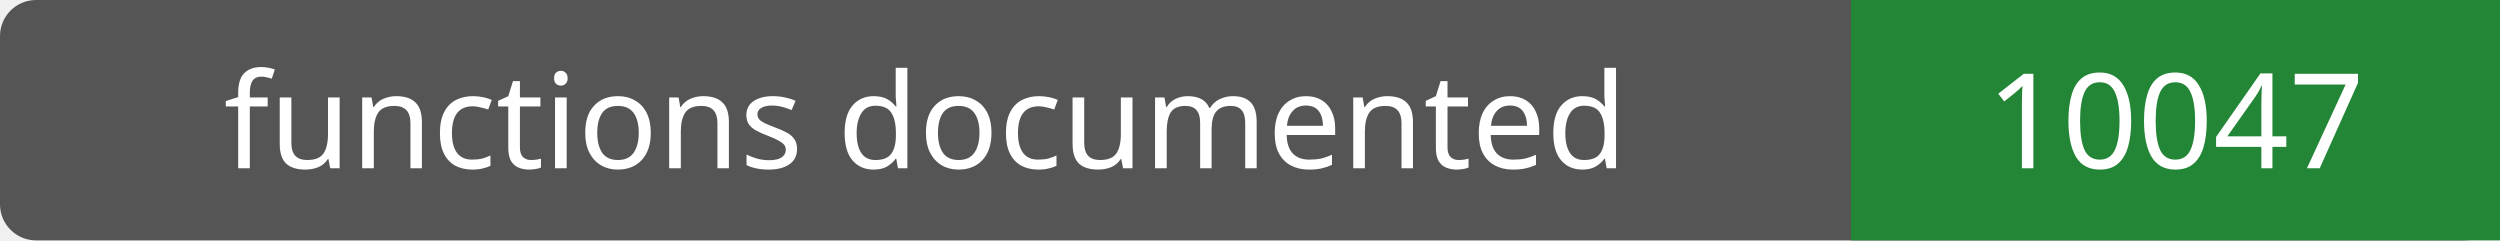
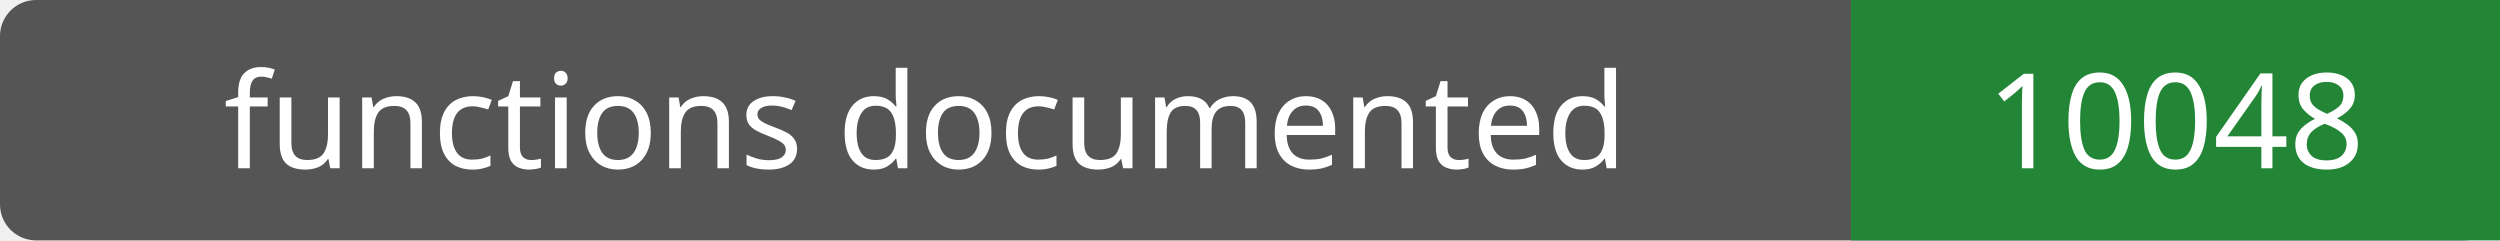
- <svg xmlns="http://www.w3.org/2000/svg" width="208" height="20" role="img" aria-label="functions documented: 10047">
+ <svg xmlns="http://www.w3.org/2000/svg" width="208" height="20" role="img" aria-label="functions documented: 10048">
  <rect width="208" height="20" rx="3" fill="#555" />
  <path fill="#238636" d="M154 0h54v20H154z" />
  <g fill="#fff" text-anchor="middle" font-family="Verdana,sans-serif" font-size="11">
    <text x="77.0" y="14">functions documented</text>
-     <text x="181.0" y="14">10047</text>
+     <text x="181.0" y="14">10048</text>
  </g>
</svg>
